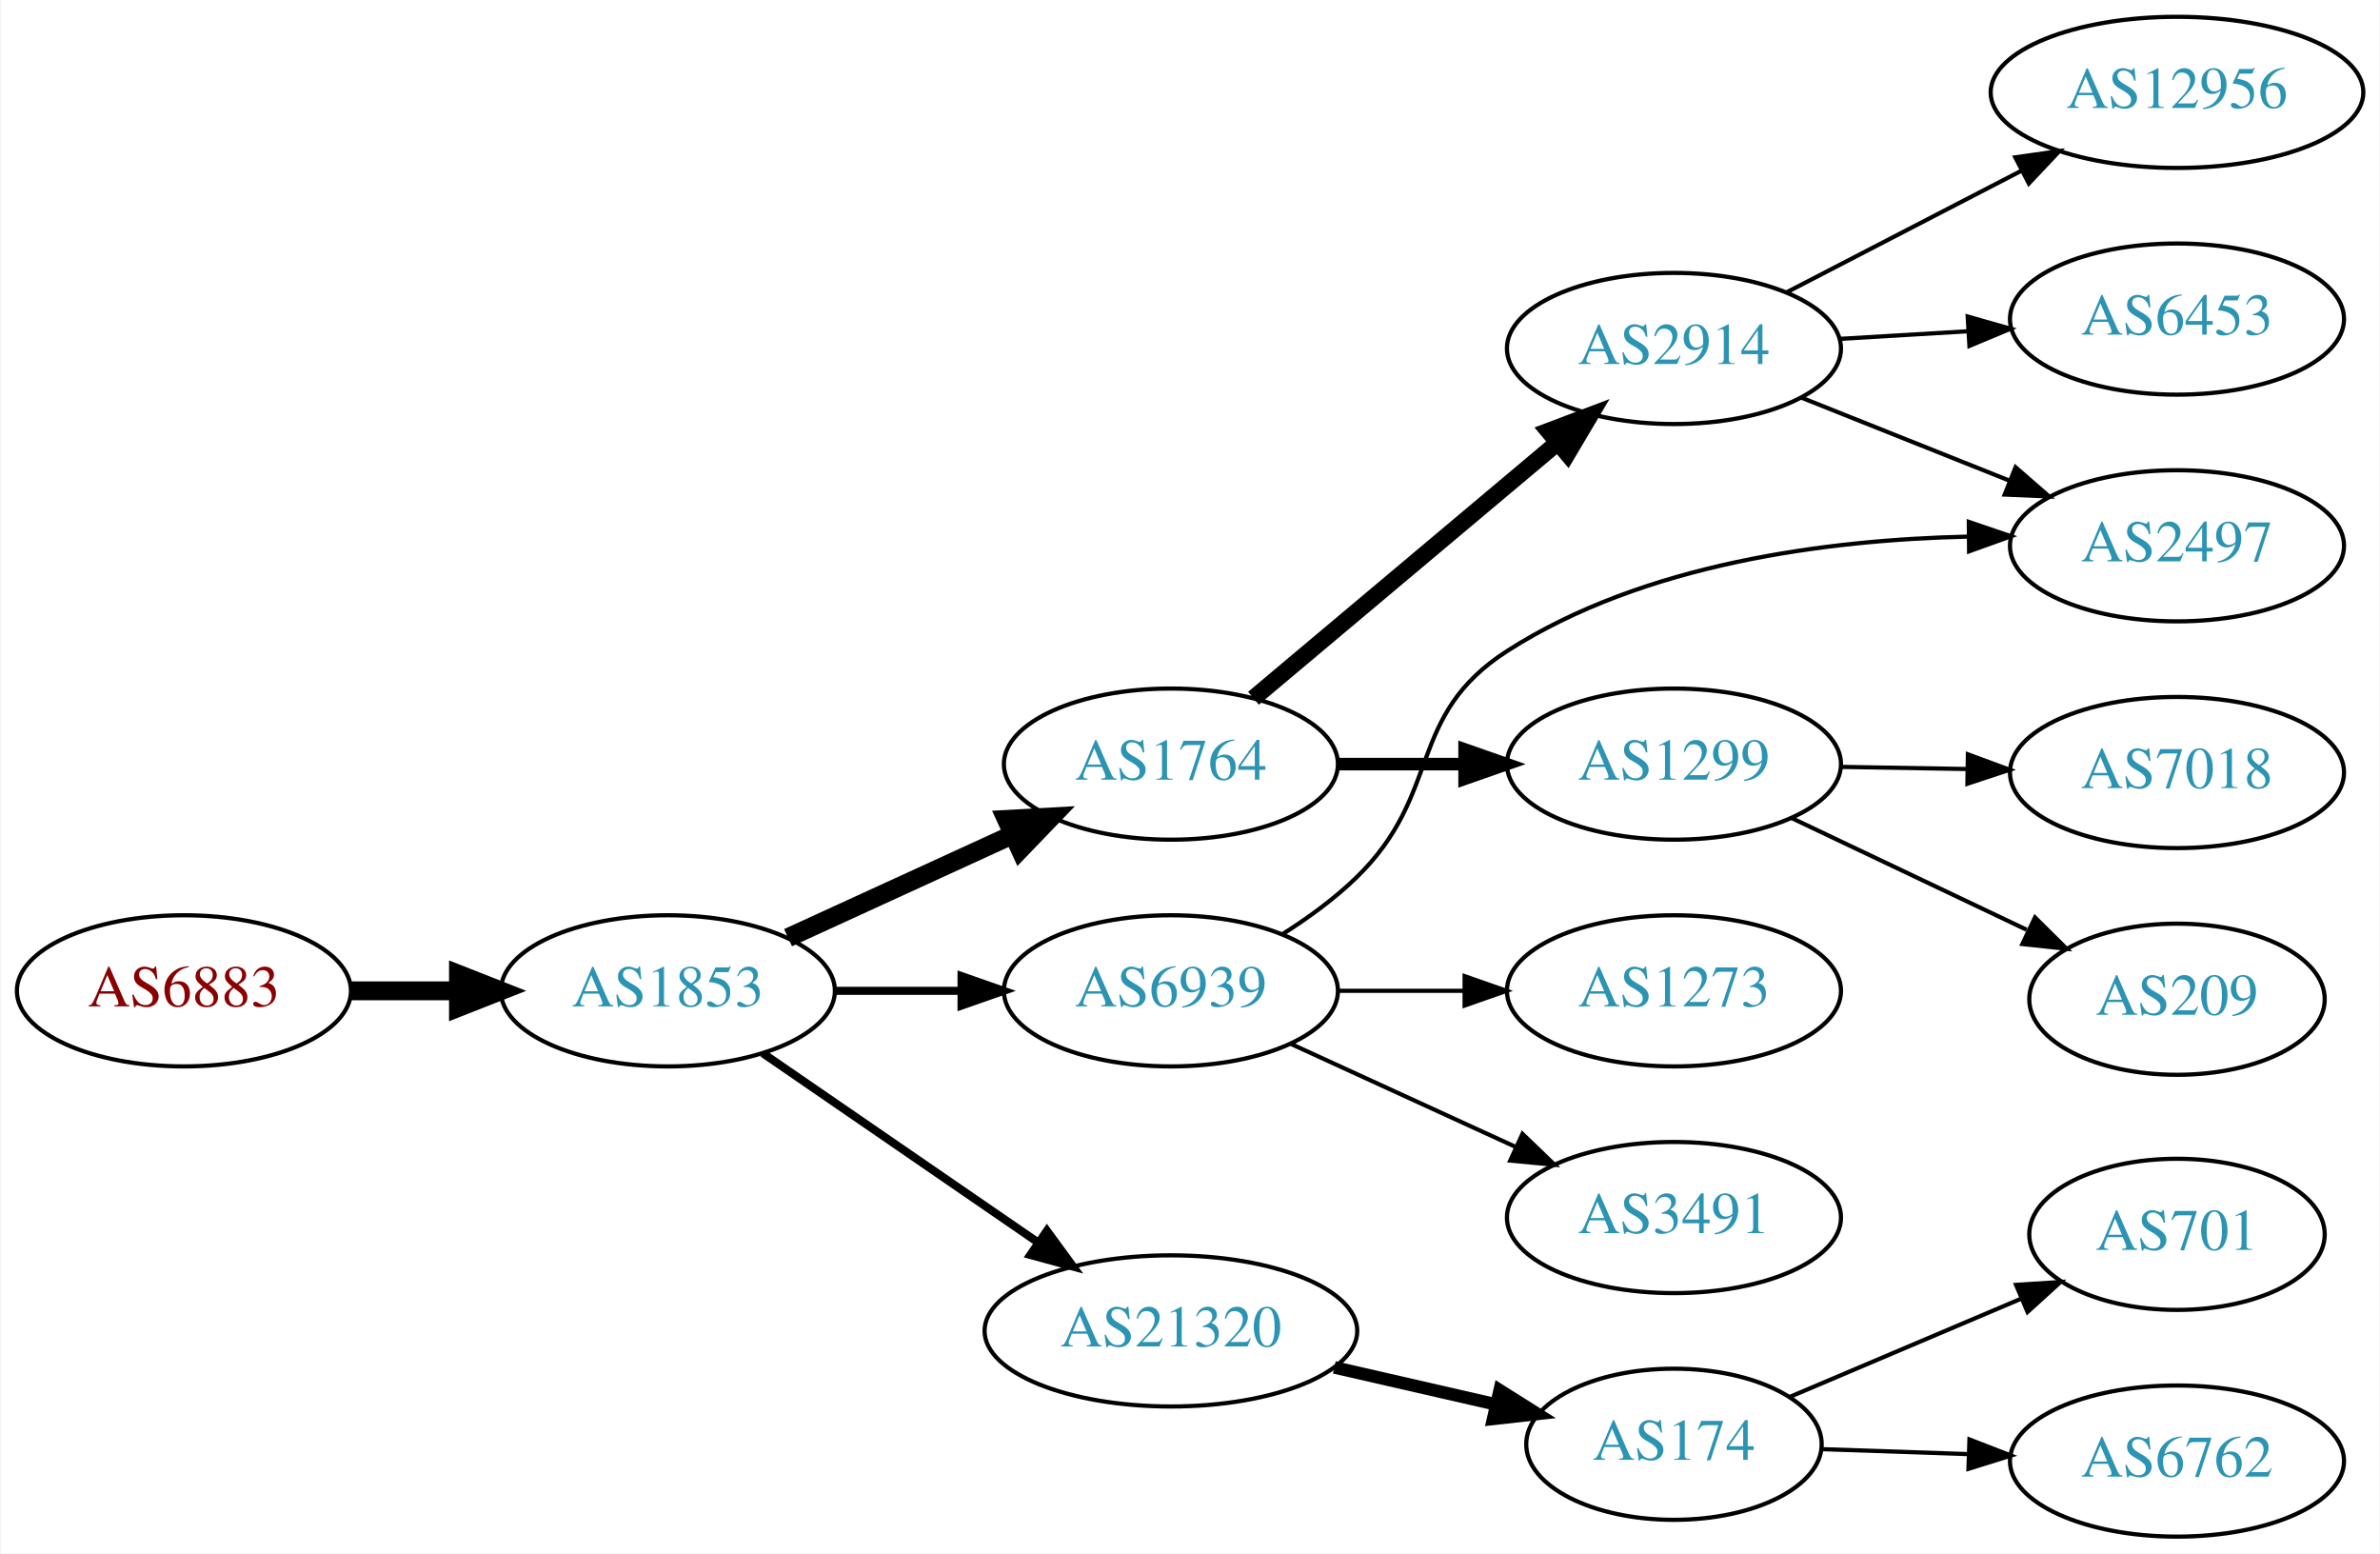
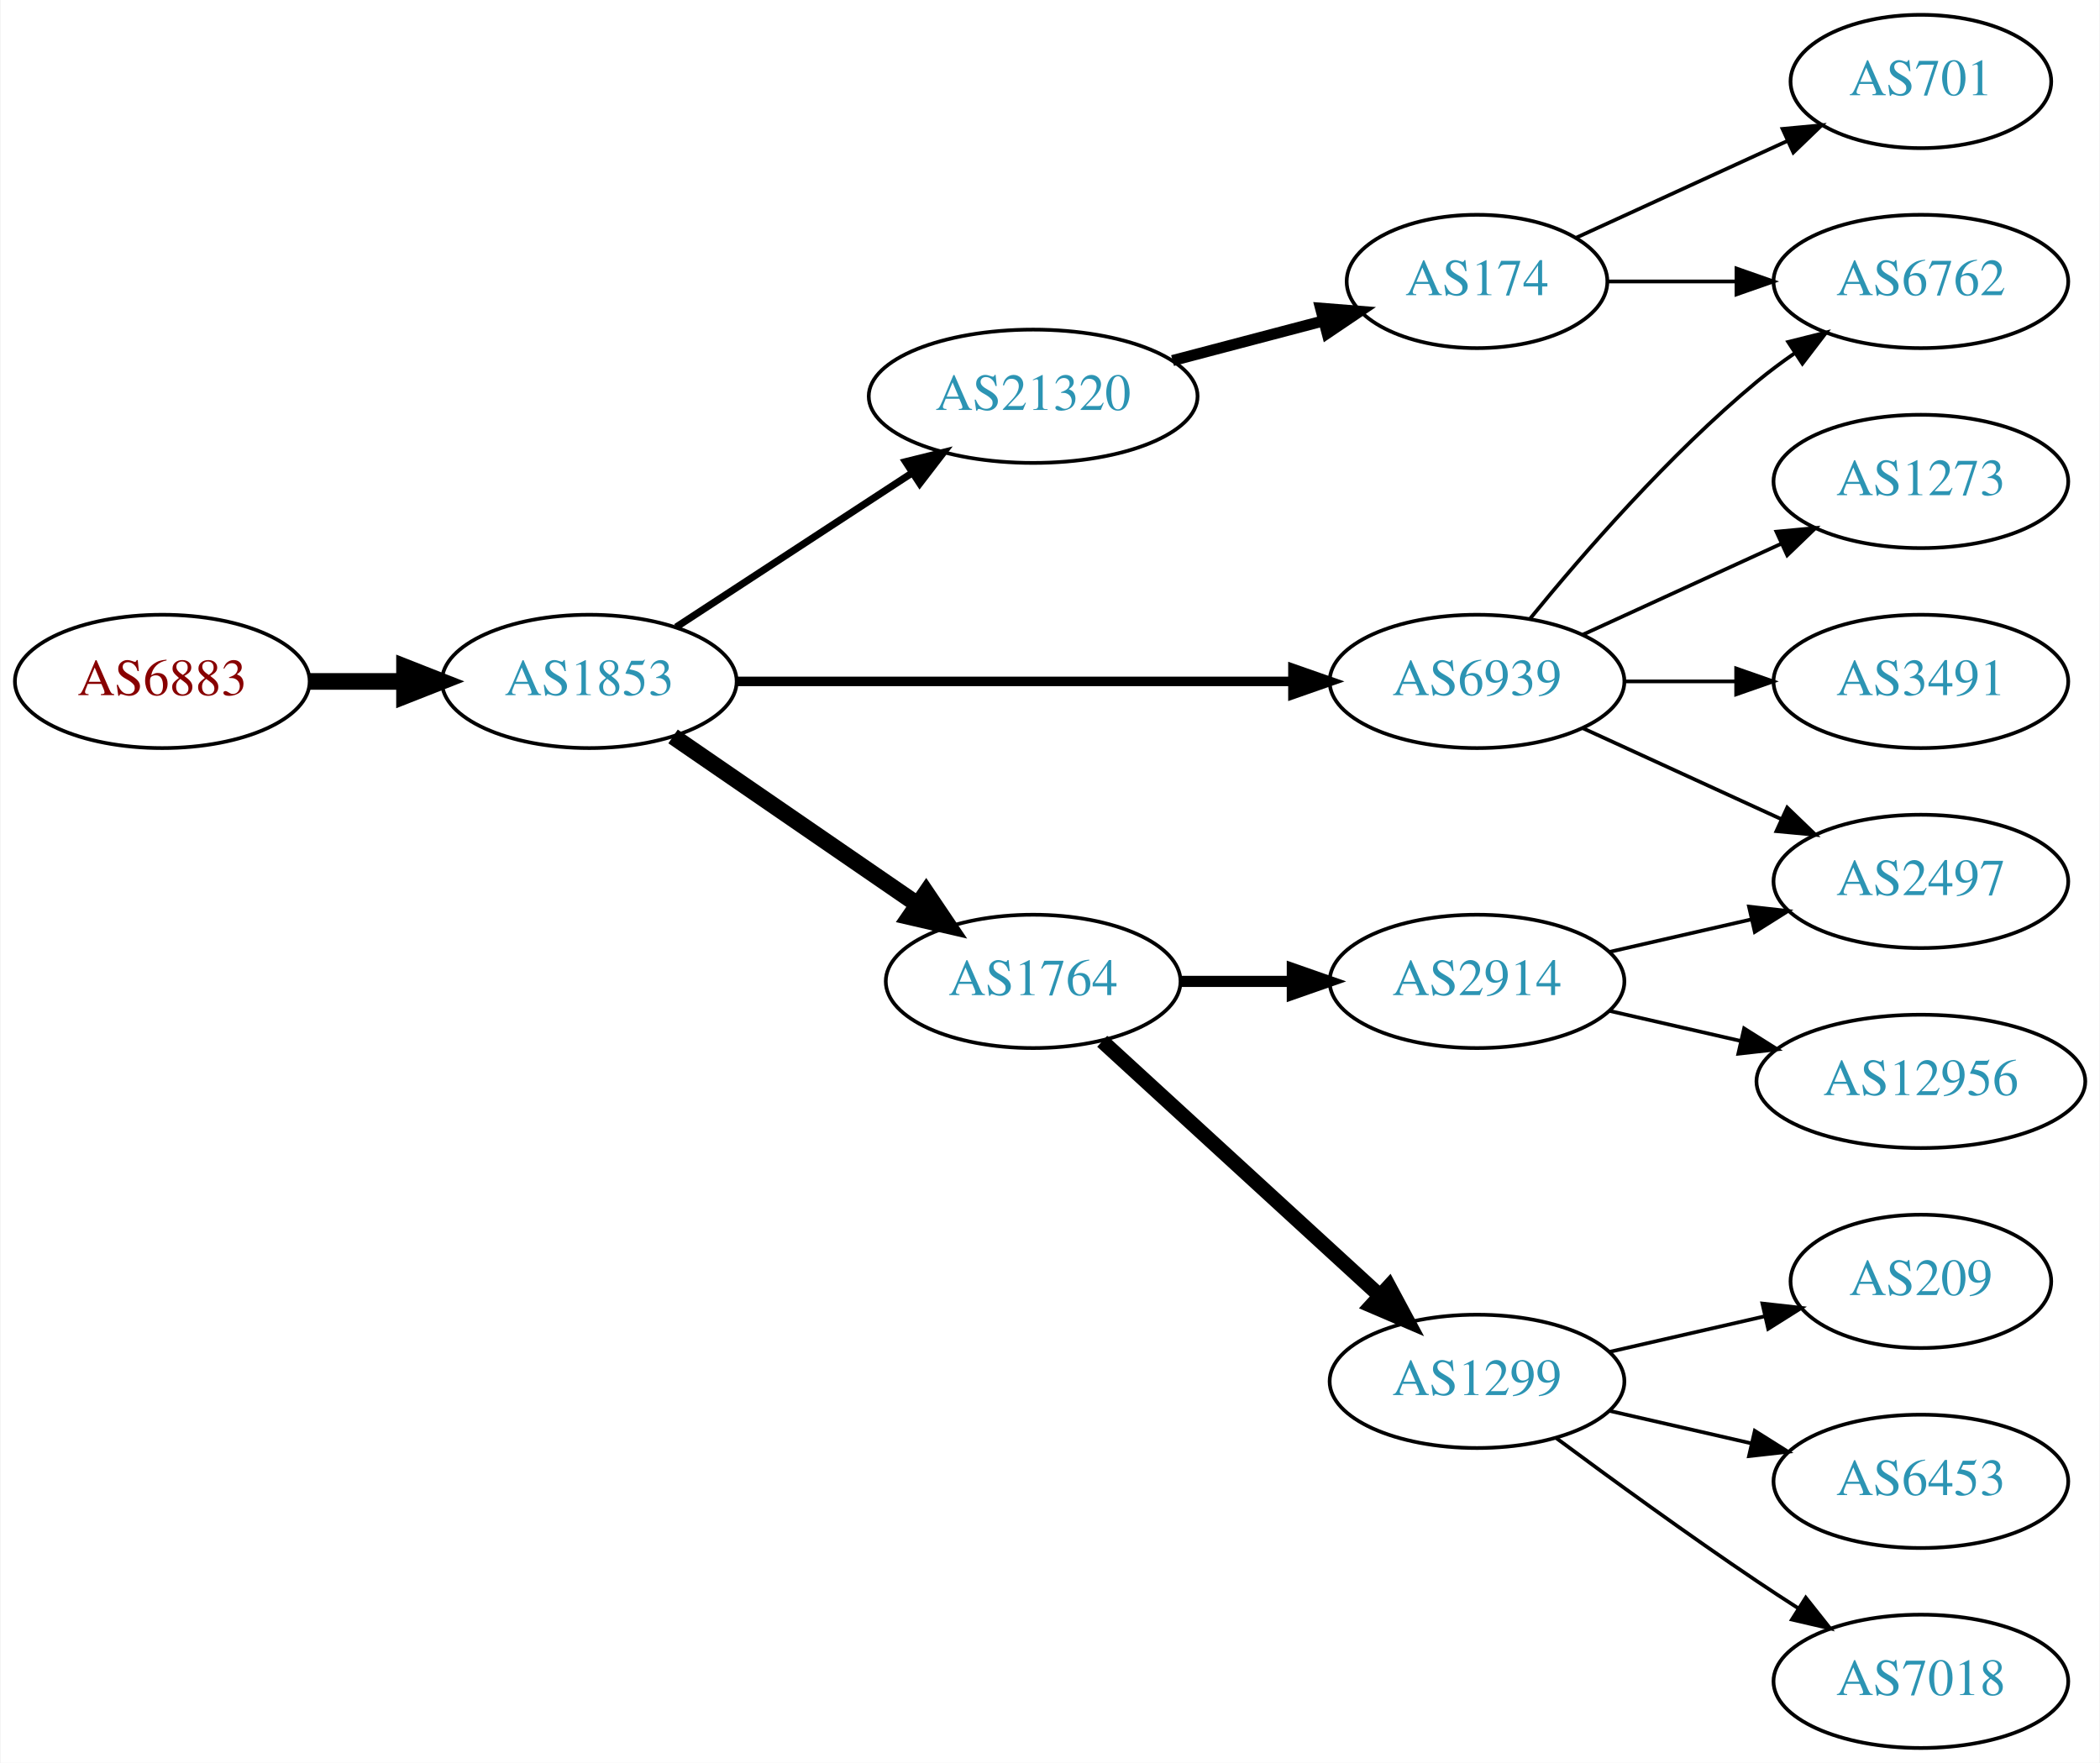
- <svg xmlns="http://www.w3.org/2000/svg" xmlns:xlink="http://www.w3.org/1999/xlink" width="567pt" height="370pt" viewBox="0.00 0.00 566.66 370.00">
-   <g id="graph0" class="graph" transform="scale(1 1) rotate(0) translate(4 366)">
-     <polygon fill="white" stroke="none" points="-4,4 -4,-366 562.663,-366 562.663,4 -4,4" />
+ <svg xmlns="http://www.w3.org/2000/svg" xmlns:xlink="http://www.w3.org/1999/xlink" width="567pt" height="476pt" viewBox="0.00 0.00 566.66 476.00">
+   <g id="graph0" class="graph" transform="scale(1 1) rotate(0) translate(4 472)">
+     <polygon fill="white" stroke="none" points="-4,4 -4,-472 562.663,-472 562.663,4 -4,4" />
    <g id="node1" class="node">
      <g id="a_node1">
        <a xlink:href="/asn/6883" xlink:title="AS6883 ~ Parlamentsdirektion [AT]">
-           <ellipse fill="#ffffff" stroke="black" cx="39.647" cy="-130" rx="39.794" ry="18" />
-           <text text-anchor="middle" x="39.647" y="-126.3" font-family="Times,serif" font-size="14.00" fill="#880000">AS6883</text>
+           <ellipse fill="#ffffff" stroke="black" cx="39.647" cy="-288" rx="39.794" ry="18" />
+           <text text-anchor="middle" x="39.647" y="-284.3" font-family="Times,serif" font-size="14.00" fill="#880000">AS6883</text>
        </a>
      </g>
    </g>
    <g id="node2" class="node">
      <g id="a_node2">
        <a xlink:href="/asn/1853" xlink:title="AS1853 ~ ACOnet Backbone [AT]">
-           <ellipse fill="#ffffff" stroke="black" cx="154.939" cy="-130" rx="39.794" ry="18" />
-           <text text-anchor="middle" x="154.939" y="-126.3" font-family="Times,serif" font-size="14.00" fill="#2c94b3">AS1853</text>
+           <ellipse fill="#ffffff" stroke="black" cx="154.939" cy="-288" rx="39.794" ry="18" />
+           <text text-anchor="middle" x="154.939" y="-284.3" font-family="Times,serif" font-size="14.00" fill="#2c94b3">AS1853</text>
        </a>
      </g>
    </g>
    <g id="edge1" class="edge">
-       <path fill="none" stroke="black" stroke-width="4.5" d="M79.319,-130C87.522,-130 96.286,-130 104.818,-130" />
-       <polygon fill="black" stroke="black" stroke-width="4.5" points="105.057,-133.938 115.057,-130 105.057,-126.063 105.057,-133.938" />
+       <path fill="none" stroke="black" stroke-width="4.5" d="M79.319,-288C87.522,-288 96.286,-288 104.818,-288" />
+       <polygon fill="black" stroke="black" stroke-width="4.5" points="105.057,-291.938 115.057,-288 105.057,-284.063 105.057,-291.938" />
    </g>
    <g id="node3" class="node">
      <g id="a_node3">
-         <a xlink:href="/asn/1764" xlink:title="AS1764 ~ NEXTLAYER-AS [AT]">
-           <ellipse fill="#ffffff" stroke="black" cx="274.782" cy="-184" rx="39.794" ry="18" />
-           <text text-anchor="middle" x="274.782" y="-180.3" font-family="Times,serif" font-size="14.00" fill="#2c94b3">AS1764</text>
+         <a xlink:href="/asn/6939" xlink:title="AS6939 ~ Hurricane Electric LLC [US]">
+           <ellipse fill="#ffffff" stroke="black" cx="394.625" cy="-288" rx="39.794" ry="18" />
+           <text text-anchor="middle" x="394.625" y="-284.3" font-family="Times,serif" font-size="14.00" fill="#2c94b3">AS6939</text>
        </a>
      </g>
    </g>
    <g id="edge2" class="edge">
-       <path fill="none" stroke="black" stroke-width="4.5" d="M183.568,-142.661C199.525,-149.973 219.796,-159.261 237.079,-167.181" />
-       <polygon fill="black" stroke="black" stroke-width="4.5" points="235.595,-170.832 246.326,-171.419 238.876,-163.673 235.595,-170.832" />
+       <path fill="none" stroke="black" stroke-width="2.571" d="M194.657,-288C235.575,-288 300.215,-288 344.649,-288" />
+       <polygon fill="black" stroke="black" stroke-width="2.571" points="344.924,-291.5 354.924,-288 344.924,-284.5 344.924,-291.5" />
    </g>
    <g id="node4" class="node">
      <g id="a_node4">
-         <a xlink:href="/asn/21320" xlink:title="AS21320 ~ GEANT Vereniging [EU]">
-           <ellipse fill="#ffffff" stroke="black" cx="274.782" cy="-49" rx="44.393" ry="18" />
-           <text text-anchor="middle" x="274.782" y="-45.3" font-family="Times,serif" font-size="14.00" fill="#2c94b3">AS21320</text>
+         <a xlink:href="/asn/1764" xlink:title="AS1764 ~ NEXTLAYER-AS [AT]">
+           <ellipse fill="#ffffff" stroke="black" cx="274.782" cy="-207" rx="39.794" ry="18" />
+           <text text-anchor="middle" x="274.782" y="-203.3" font-family="Times,serif" font-size="14.00" fill="#2c94b3">AS1764</text>
        </a>
      </g>
    </g>
    <g id="edge3" class="edge">
-       <path fill="none" stroke="black" stroke-width="1.929" d="M177.554,-115.143C195.926,-102.515 222.519,-84.236 243.095,-70.093" />
-       <polygon fill="black" stroke="black" stroke-width="1.929" points="245.246,-72.862 251.504,-64.313 241.281,-67.093 245.246,-72.862" />
+       <path fill="none" stroke="black" stroke-width="4.5" d="M177.554,-273.143C196.042,-260.435 222.856,-242.005 243.485,-227.825" />
+       <polygon fill="black" stroke="black" stroke-width="4.5" points="245.895,-230.946 251.906,-222.037 241.434,-224.456 245.895,-230.946" />
    </g>
    <g id="node5" class="node">
      <g id="a_node5">
-         <a xlink:href="/asn/6939" xlink:title="AS6939 ~ Hurricane Electric LLC [US]">
-           <ellipse fill="#ffffff" stroke="black" cx="274.782" cy="-130" rx="39.794" ry="18" />
-           <text text-anchor="middle" x="274.782" y="-126.3" font-family="Times,serif" font-size="14.00" fill="#2c94b3">AS6939</text>
+         <a xlink:href="/asn/21320" xlink:title="AS21320 ~ GEANT Vereniging [EU]">
+           <ellipse fill="#ffffff" stroke="black" cx="274.782" cy="-365" rx="44.393" ry="18" />
+           <text text-anchor="middle" x="274.782" y="-361.3" font-family="Times,serif" font-size="14.00" fill="#2c94b3">AS21320</text>
        </a>
      </g>
    </g>
    <g id="edge4" class="edge">
-       <path fill="none" stroke="black" stroke-width="1.929" d="M194.852,-130C204.405,-130 214.755,-130 224.718,-130" />
-       <polygon fill="black" stroke="black" stroke-width="1.929" points="224.91,-133.5 234.91,-130 224.91,-126.5 224.91,-133.5" />
+       <path fill="none" stroke="black" stroke-width="1.929" d="M178.382,-302.664C196.415,-314.447 221.964,-331.141 242.084,-344.288" />
+       <polygon fill="black" stroke="black" stroke-width="1.929" points="240.332,-347.324 250.618,-349.864 244.161,-341.464 240.332,-347.324" />
    </g>
    <g id="node6" class="node">
      <g id="a_node6">
-         <a xlink:href="/asn/2914" xlink:title="AS2914 ~ NTT America, Inc. [US]">
-           <ellipse fill="#ffffff" stroke="black" cx="394.625" cy="-283" rx="39.794" ry="18" />
-           <text text-anchor="middle" x="394.625" y="-279.3" font-family="Times,serif" font-size="14.00" fill="#2c94b3">AS2914</text>
+         <a xlink:href="/asn/6762" xlink:title="AS6762 ~ TELECOM ITALIA SPARKLE S.p.A. [IT]">
+           <ellipse fill="#ffffff" stroke="black" cx="514.467" cy="-396" rx="39.794" ry="18" />
+           <text text-anchor="middle" x="514.467" y="-392.3" font-family="Times,serif" font-size="14.00" fill="#2c94b3">AS6762</text>
        </a>
      </g>
    </g>
    <g id="edge5" class="edge">
-       <path fill="none" stroke="black" stroke-width="4" d="M294.455,-199.687C313.991,-216.1 344.836,-242.013 366.939,-260.581" />
-       <polygon fill="black" stroke="black" stroke-width="4" points="364.741,-263.306 374.649,-267.059 369.244,-257.946 364.741,-263.306" />
+       <path fill="none" stroke="black" d="M409.044,-305.065C423.158,-322.375 446.573,-349.345 470.271,-369 473.487,-371.668 476.988,-374.27 480.558,-376.741" />
+       <polygon fill="black" stroke="black" points="478.636,-379.666 488.915,-382.236 482.482,-373.817 478.636,-379.666" />
    </g>
    <g id="node7" class="node">
      <g id="a_node7">
-         <a xlink:href="/asn/1299" xlink:title="AS1299 ~ Telia Carrier [EU]">
-           <ellipse fill="#ffffff" stroke="black" cx="394.625" cy="-184" rx="39.794" ry="18" />
-           <text text-anchor="middle" x="394.625" y="-180.3" font-family="Times,serif" font-size="14.00" fill="#2c94b3">AS1299</text>
+         <a xlink:href="/asn/1273" xlink:title="AS1273 ~ Vodafone Group PLC [EU]">
+           <ellipse fill="#ffffff" stroke="black" cx="514.467" cy="-342" rx="39.794" ry="18" />
+           <text text-anchor="middle" x="514.467" y="-338.3" font-family="Times,serif" font-size="14.00" fill="#2c94b3">AS1273</text>
        </a>
      </g>
    </g>
    <g id="edge6" class="edge">
-       <path fill="none" stroke="black" stroke-width="3" d="M314.695,-184C324.248,-184 334.598,-184 344.56,-184" />
-       <polygon fill="black" stroke="black" stroke-width="3" points="344.753,-187.5 354.753,-184 344.753,-180.5 344.753,-187.5" />
-     </g>
-     <g id="node11" class="node">
-       <g id="a_node11">
-         <a xlink:href="/asn/174" xlink:title="AS174 ~ Cogent Communications [US]">
-           <ellipse fill="#ffffff" stroke="black" cx="394.625" cy="-22" rx="35.194" ry="18" />
-           <text text-anchor="middle" x="394.625" y="-18.3" font-family="Times,serif" font-size="14.00" fill="#2c94b3">AS174</text>
-         </a>
-       </g>
-     </g>
-     <g id="edge10" class="edge">
-       <path fill="none" stroke="black" stroke-width="3" d="M313.717,-40.308C326.034,-37.486 339.758,-34.342 352.309,-31.466" />
-       <polygon fill="black" stroke="black" stroke-width="3" points="353.108,-34.874 362.074,-29.229 351.545,-28.051 353.108,-34.874" />
+       <path fill="none" stroke="black" d="M423.253,-300.661C439.21,-307.973 459.481,-317.261 476.764,-325.181" />
+       <polygon fill="black" stroke="black" points="475.462,-328.435 486.011,-329.419 478.378,-322.071 475.462,-328.435" />
+     </g>
+     <g id="node8" class="node">
+       <g id="a_node8">
+         <a xlink:href="/asn/3491" xlink:title="AS3491 ~ PCCW Global, Inc. [US]">
+           <ellipse fill="#ffffff" stroke="black" cx="514.467" cy="-288" rx="39.794" ry="18" />
+           <text text-anchor="middle" x="514.467" y="-284.3" font-family="Times,serif" font-size="14.00" fill="#2c94b3">AS3491</text>
+         </a>
+       </g>
+     </g>
+     <g id="edge7" class="edge">
+       <path fill="none" stroke="black" d="M434.537,-288C444.091,-288 454.44,-288 464.403,-288" />
+       <polygon fill="black" stroke="black" points="464.595,-291.5 474.595,-288 464.595,-284.5 464.595,-291.5" />
    </g>
    <g id="node9" class="node">
      <g id="a_node9">
        <a xlink:href="/asn/2497" xlink:title="AS2497 ~ Internet Initiative Japan Inc. [JP]">
-           <ellipse fill="#ffffff" stroke="black" cx="514.467" cy="-236" rx="39.794" ry="18" />
-           <text text-anchor="middle" x="514.467" y="-232.3" font-family="Times,serif" font-size="14.00" fill="#2c94b3">AS2497</text>
+           <ellipse fill="#ffffff" stroke="black" cx="514.467" cy="-234" rx="39.794" ry="18" />
+           <text text-anchor="middle" x="514.467" y="-230.3" font-family="Times,serif" font-size="14.00" fill="#2c94b3">AS2497</text>
+         </a>
+       </g>
+     </g>
+     <g id="edge8" class="edge">
+       <path fill="none" stroke="black" d="M423.253,-275.339C439.21,-268.027 459.481,-258.739 476.764,-250.819" />
+       <polygon fill="black" stroke="black" points="478.378,-253.929 486.011,-246.581 475.462,-247.565 478.378,-253.929" />
+     </g>
+     <g id="node10" class="node">
+       <g id="a_node10">
+         <a xlink:href="/asn/2914" xlink:title="AS2914 ~ NTT America, Inc. [US]">
+           <ellipse fill="#ffffff" stroke="black" cx="394.625" cy="-207" rx="39.794" ry="18" />
+           <text text-anchor="middle" x="394.625" y="-203.3" font-family="Times,serif" font-size="14.00" fill="#2c94b3">AS2914</text>
+         </a>
+       </g>
+     </g>
+     <g id="edge9" class="edge">
+       <path fill="none" stroke="black" stroke-width="3" d="M314.695,-207C324.248,-207 334.598,-207 344.56,-207" />
+       <polygon fill="black" stroke="black" stroke-width="3" points="344.753,-210.5 354.753,-207 344.753,-203.5 344.753,-210.5" />
+     </g>
+     <g id="node11" class="node">
+       <g id="a_node11">
+         <a xlink:href="/asn/1299" xlink:title="AS1299 ~ Telia Carrier [EU]">
+           <ellipse fill="#ffffff" stroke="black" cx="394.625" cy="-99" rx="39.794" ry="18" />
+           <text text-anchor="middle" x="394.625" y="-95.3" font-family="Times,serif" font-size="14.00" fill="#2c94b3">AS1299</text>
+         </a>
+       </g>
+     </g>
+     <g id="edge10" class="edge">
+       <path fill="none" stroke="black" stroke-width="4" d="M293.424,-190.831C313.297,-172.618 345.759,-142.867 368.328,-122.183" />
+       <polygon fill="black" stroke="black" stroke-width="4" points="370.854,-124.616 375.862,-115.279 366.125,-119.455 370.854,-124.616" />
+     </g>
+     <g id="node13" class="node">
+       <g id="a_node13">
+         <a xlink:href="/asn/174" xlink:title="AS174 ~ Cogent Communications [US]">
+           <ellipse fill="#ffffff" stroke="black" cx="394.625" cy="-396" rx="35.194" ry="18" />
+           <text text-anchor="middle" x="394.625" y="-392.3" font-family="Times,serif" font-size="14.00" fill="#2c94b3">AS174</text>
        </a>
      </g>
    </g>
    <g id="edge13" class="edge">
-       <path fill="none" stroke="black" d="M301.311,-143.462C307.474,-147.362 313.775,-151.948 318.978,-157 339.671,-177.094 330.688,-195.444 354.978,-211 387.469,-231.808 431.197,-237.418 464.491,-238.185" />
-       <polygon fill="black" stroke="black" points="464.877,-241.688 474.907,-238.276 464.938,-234.688 464.877,-241.688" />
+       <path fill="none" stroke="black" stroke-width="3" d="M312.422,-374.639C325.344,-378.038 339.942,-381.878 353.162,-385.356" />
+       <polygon fill="black" stroke="black" stroke-width="3" points="352.39,-388.772 362.951,-387.931 354.171,-382.002 352.39,-388.772" />
+     </g>
+     <g id="edge11" class="edge">
+       <path fill="none" stroke="black" d="M430.344,-214.955C442.344,-217.704 455.965,-220.825 468.657,-223.733" />
+       <polygon fill="black" stroke="black" points="468.06,-227.187 478.589,-226.009 469.623,-220.364 468.06,-227.187" />
    </g>
    <g id="node12" class="node">
      <g id="a_node12">
-         <a xlink:href="/asn/1273" xlink:title="AS1273 ~ Vodafone Group PLC [EU]">
-           <ellipse fill="#ffffff" stroke="black" cx="394.625" cy="-130" rx="39.794" ry="18" />
-           <text text-anchor="middle" x="394.625" y="-126.3" font-family="Times,serif" font-size="14.00" fill="#2c94b3">AS1273</text>
-         </a>
-       </g>
-     </g>
-     <g id="edge11" class="edge">
-       <path fill="none" stroke="black" d="M314.695,-130C324.248,-130 334.598,-130 344.56,-130" />
-       <polygon fill="black" stroke="black" points="344.753,-133.5 354.753,-130 344.753,-126.5 344.753,-133.5" />
-     </g>
-     <g id="node13" class="node">
-       <g id="a_node13">
-         <a xlink:href="/asn/3491" xlink:title="AS3491 ~ PCCW Global, Inc. [US]">
-           <ellipse fill="#ffffff" stroke="black" cx="394.625" cy="-76" rx="39.794" ry="18" />
-           <text text-anchor="middle" x="394.625" y="-72.3" font-family="Times,serif" font-size="14.00" fill="#2c94b3">AS3491</text>
+         <a xlink:href="/asn/12956" xlink:title="AS12956 ~ TELXIUS [ES]">
+           <ellipse fill="#ffffff" stroke="black" cx="514.467" cy="-180" rx="44.393" ry="18" />
+           <text text-anchor="middle" x="514.467" y="-176.3" font-family="Times,serif" font-size="14.00" fill="#2c94b3">AS12956</text>
        </a>
      </g>
    </g>
    <g id="edge12" class="edge">
-       <path fill="none" stroke="black" d="M303.411,-117.339C319.368,-110.027 339.638,-100.739 356.921,-92.819" />
-       <polygon fill="black" stroke="black" points="358.536,-95.929 366.169,-88.581 355.62,-89.565 358.536,-95.929" />
-     </g>
-     <g id="node8" class="node">
-       <g id="a_node8">
-         <a xlink:href="/asn/12956" xlink:title="AS12956 ~ TELXIUS [ES]">
-           <ellipse fill="#ffffff" stroke="black" cx="514.467" cy="-344" rx="44.393" ry="18" />
-           <text text-anchor="middle" x="514.467" y="-340.3" font-family="Times,serif" font-size="14.00" fill="#2c94b3">AS12956</text>
-         </a>
-       </g>
-     </g>
-     <g id="edge7" class="edge">
-       <path fill="none" stroke="black" d="M421.486,-296.387C437.871,-304.868 459.3,-315.961 477.351,-325.305" />
-       <polygon fill="black" stroke="black" points="475.949,-328.52 486.439,-330.009 479.167,-322.304 475.949,-328.52" />
-     </g>
-     <g id="edge8" class="edge">
-       <path fill="none" stroke="black" d="M425.057,-271.261C439.961,-265.317 458.257,-258.02 474.331,-251.609" />
-       <polygon fill="black" stroke="black" points="476.009,-254.708 484.001,-247.752 473.416,-248.206 476.009,-254.708" />
-     </g>
-     <g id="node10" class="node">
-       <g id="a_node10">
-         <a xlink:href="/asn/6453" xlink:title="AS6453 ~ TATA COMMUNICATIONS (AMERICA) INC [US]">
-           <ellipse fill="#ffffff" stroke="black" cx="514.467" cy="-290" rx="39.794" ry="18" />
-           <text text-anchor="middle" x="514.467" y="-286.3" font-family="Times,serif" font-size="14.00" fill="#2c94b3">AS6453</text>
-         </a>
-       </g>
-     </g>
-     <g id="edge9" class="edge">
-       <path fill="none" stroke="black" d="M434.211,-285.292C443.977,-285.872 454.594,-286.503 464.788,-287.108" />
-       <polygon fill="black" stroke="black" points="464.604,-290.604 474.794,-287.703 465.02,-283.616 464.604,-290.604" />
-     </g>
-     <g id="node14" class="node">
-       <g id="a_node14">
-         <a xlink:href="/asn/7018" xlink:title="AS7018 ~ AT&amp;T Services, Inc. [US]">
-           <ellipse fill="#ffffff" stroke="black" cx="514.467" cy="-182" rx="39.794" ry="18" />
-           <text text-anchor="middle" x="514.467" y="-178.3" font-family="Times,serif" font-size="14.00" fill="#2c94b3">AS7018</text>
-         </a>
-       </g>
-     </g>
-     <g id="edge14" class="edge">
-       <path fill="none" stroke="black" d="M434.537,-183.34C444.091,-183.177 454.44,-183.002 464.403,-182.833" />
-       <polygon fill="black" stroke="black" points="464.656,-186.329 474.595,-182.66 464.537,-179.33 464.656,-186.329" />
+       <path fill="none" stroke="black" d="M430.344,-199.045C441.482,-196.493 454.018,-193.621 465.911,-190.896" />
+       <polygon fill="black" stroke="black" points="466.739,-194.297 475.705,-188.652 465.176,-187.474 466.739,-194.297" />
    </g>
    <g id="node15" class="node">
      <g id="a_node15">
        <a xlink:href="/asn/209" xlink:title="AS209 ~ CenturyLink Communications, LLC [US]">
-           <ellipse fill="#ffffff" stroke="black" cx="514.467" cy="-128" rx="35.194" ry="18" />
-           <text text-anchor="middle" x="514.467" y="-124.3" font-family="Times,serif" font-size="14.00" fill="#2c94b3">AS209</text>
-         </a>
-       </g>
-     </g>
-     <g id="edge15" class="edge">
-       <path fill="none" stroke="black" d="M422.66,-171.152C439.287,-163.251 460.761,-153.046 478.653,-144.544" />
-       <polygon fill="black" stroke="black" points="480.64,-147.475 488.17,-140.021 477.636,-141.152 480.64,-147.475" />
+           <ellipse fill="#ffffff" stroke="black" cx="514.467" cy="-126" rx="35.194" ry="18" />
+           <text text-anchor="middle" x="514.467" y="-122.3" font-family="Times,serif" font-size="14.00" fill="#2c94b3">AS209</text>
+         </a>
+       </g>
+     </g>
+     <g id="edge16" class="edge">
+       <path fill="none" stroke="black" d="M430.344,-106.955C443.436,-109.955 458.459,-113.396 472.099,-116.522" />
+       <polygon fill="black" stroke="black" points="471.677,-120.016 482.207,-118.838 473.241,-113.193 471.677,-120.016" />
    </g>
    <g id="node16" class="node">
      <g id="a_node16">
-         <a xlink:href="/asn/701" xlink:title="AS701 ~ UUNET [US]">
-           <ellipse fill="#ffffff" stroke="black" cx="514.467" cy="-72" rx="35.194" ry="18" />
-           <text text-anchor="middle" x="514.467" y="-68.3" font-family="Times,serif" font-size="14.00" fill="#2c94b3">AS701</text>
-         </a>
-       </g>
-     </g>
-     <g id="edge16" class="edge">
-       <path fill="none" stroke="black" d="M422.071,-33.221C438.331,-40.12 459.391,-49.056 477.196,-56.61" />
-       <polygon fill="black" stroke="black" points="476.129,-59.959 486.702,-60.644 478.863,-53.516 476.129,-59.959" />
+         <a xlink:href="/asn/6453" xlink:title="AS6453 ~ TATA COMMUNICATIONS (AMERICA) INC [US]">
+           <ellipse fill="#ffffff" stroke="black" cx="514.467" cy="-72" rx="39.794" ry="18" />
+           <text text-anchor="middle" x="514.467" y="-68.3" font-family="Times,serif" font-size="14.00" fill="#2c94b3">AS6453</text>
+         </a>
+       </g>
+     </g>
+     <g id="edge17" class="edge">
+       <path fill="none" stroke="black" d="M430.344,-91.045C442.344,-88.296 455.965,-85.175 468.657,-82.267" />
+       <polygon fill="black" stroke="black" points="469.623,-85.636 478.589,-79.991 468.06,-78.813 469.623,-85.636" />
    </g>
    <g id="node17" class="node">
      <g id="a_node17">
-         <a xlink:href="/asn/6762" xlink:title="AS6762 ~ TELECOM ITALIA SPARKLE S.p.A. [IT]">
+         <a xlink:href="/asn/7018" xlink:title="AS7018 ~ AT&amp;T Services, Inc. [US]">
          <ellipse fill="#ffffff" stroke="black" cx="514.467" cy="-18" rx="39.794" ry="18" />
-           <text text-anchor="middle" x="514.467" y="-14.3" font-family="Times,serif" font-size="14.00" fill="#2c94b3">AS6762</text>
-         </a>
-       </g>
-     </g>
-     <g id="edge17" class="edge">
-       <path fill="none" stroke="black" d="M429.71,-20.843C440.645,-20.472 452.978,-20.053 464.75,-19.654" />
-       <polygon fill="black" stroke="black" points="465.026,-23.146 474.901,-19.309 464.788,-16.15 465.026,-23.146" />
+           <text text-anchor="middle" x="514.467" y="-14.3" font-family="Times,serif" font-size="14.00" fill="#2c94b3">AS7018</text>
+         </a>
+       </g>
+     </g>
+     <g id="edge18" class="edge">
+       <path fill="none" stroke="black" d="M415.955,-83.723C430.817,-72.696 451.562,-57.593 470.271,-45 473.82,-42.611 477.57,-40.161 481.319,-37.758" />
+       <polygon fill="black" stroke="black" points="483.387,-40.591 489.967,-32.288 479.645,-34.675 483.387,-40.591" />
+     </g>
+     <g id="edge15" class="edge">
+       <path fill="none" stroke="black" d="M430.026,-396C440.85,-396 453.018,-396 464.645,-396" />
+       <polygon fill="black" stroke="black" points="464.676,-399.5 474.676,-396 464.676,-392.5 464.676,-399.5" />
+     </g>
+     <g id="node14" class="node">
+       <g id="a_node14">
+         <a xlink:href="/asn/701" xlink:title="AS701 ~ UUNET [US]">
+           <ellipse fill="#ffffff" stroke="black" cx="514.467" cy="-450" rx="35.194" ry="18" />
+           <text text-anchor="middle" x="514.467" y="-446.3" font-family="Times,serif" font-size="14.00" fill="#2c94b3">AS701</text>
+         </a>
+       </g>
+     </g>
+     <g id="edge14" class="edge">
+       <path fill="none" stroke="black" d="M421.486,-407.851C438.217,-415.518 460.207,-425.594 478.491,-433.972" />
+       <polygon fill="black" stroke="black" points="477.117,-437.193 487.666,-438.177 480.033,-430.829 477.117,-437.193" />
    </g>
  </g>
</svg>
